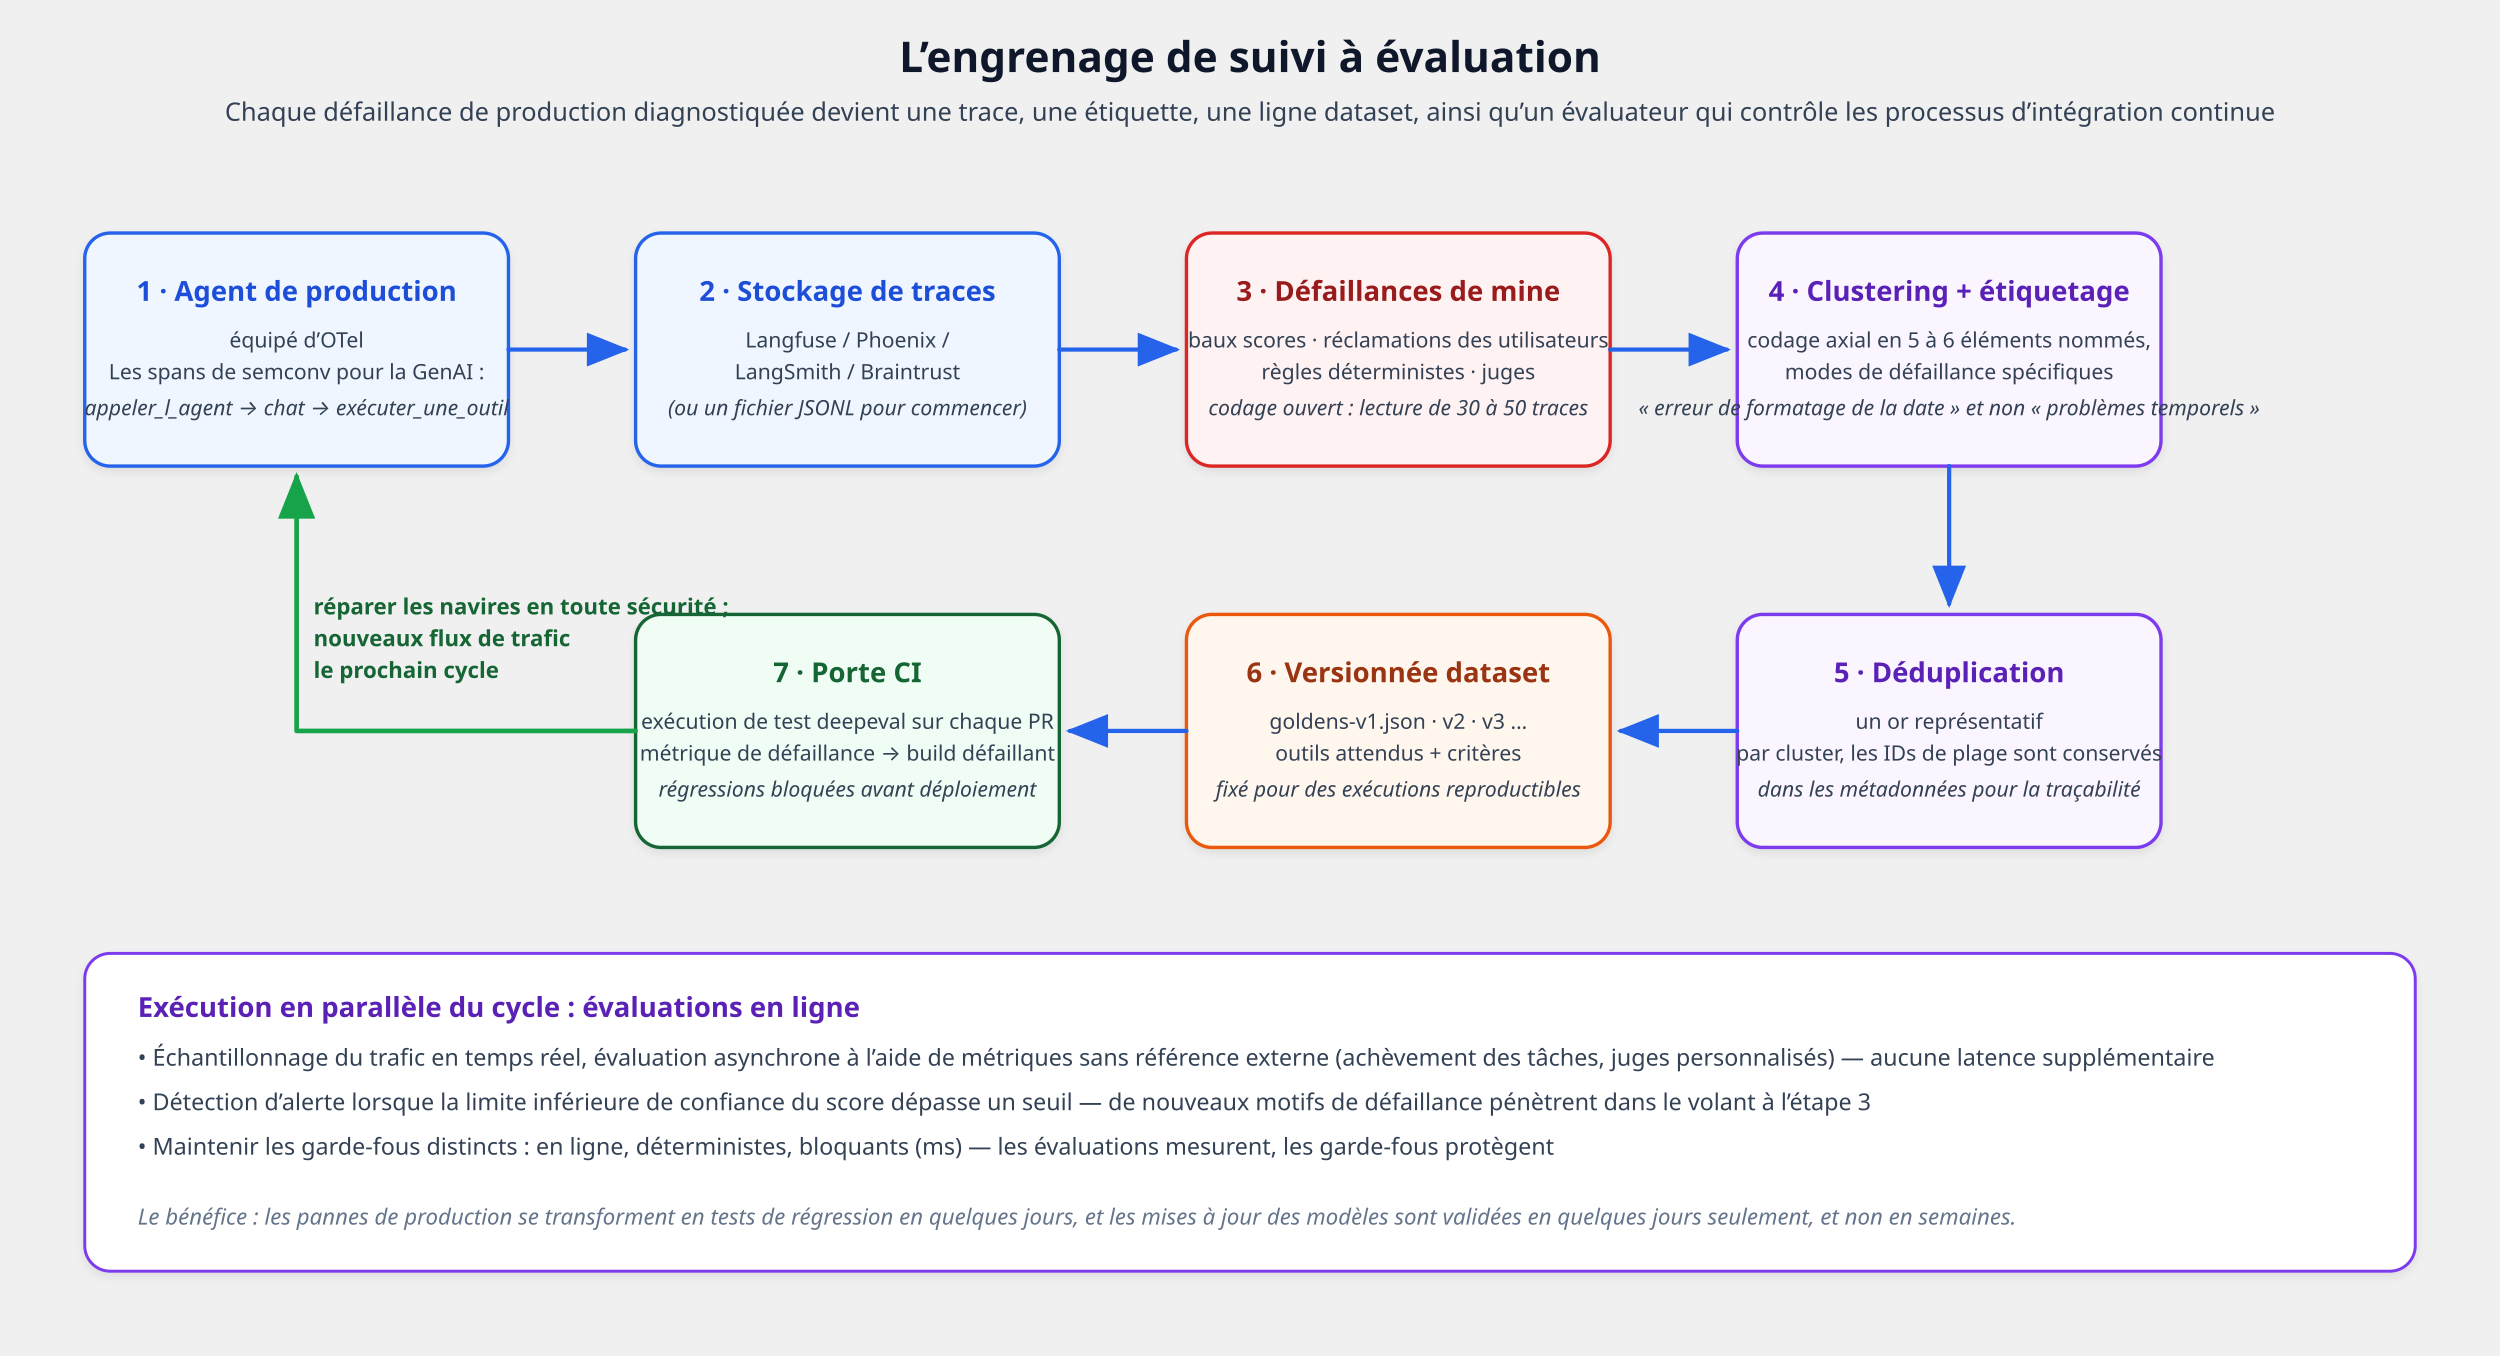
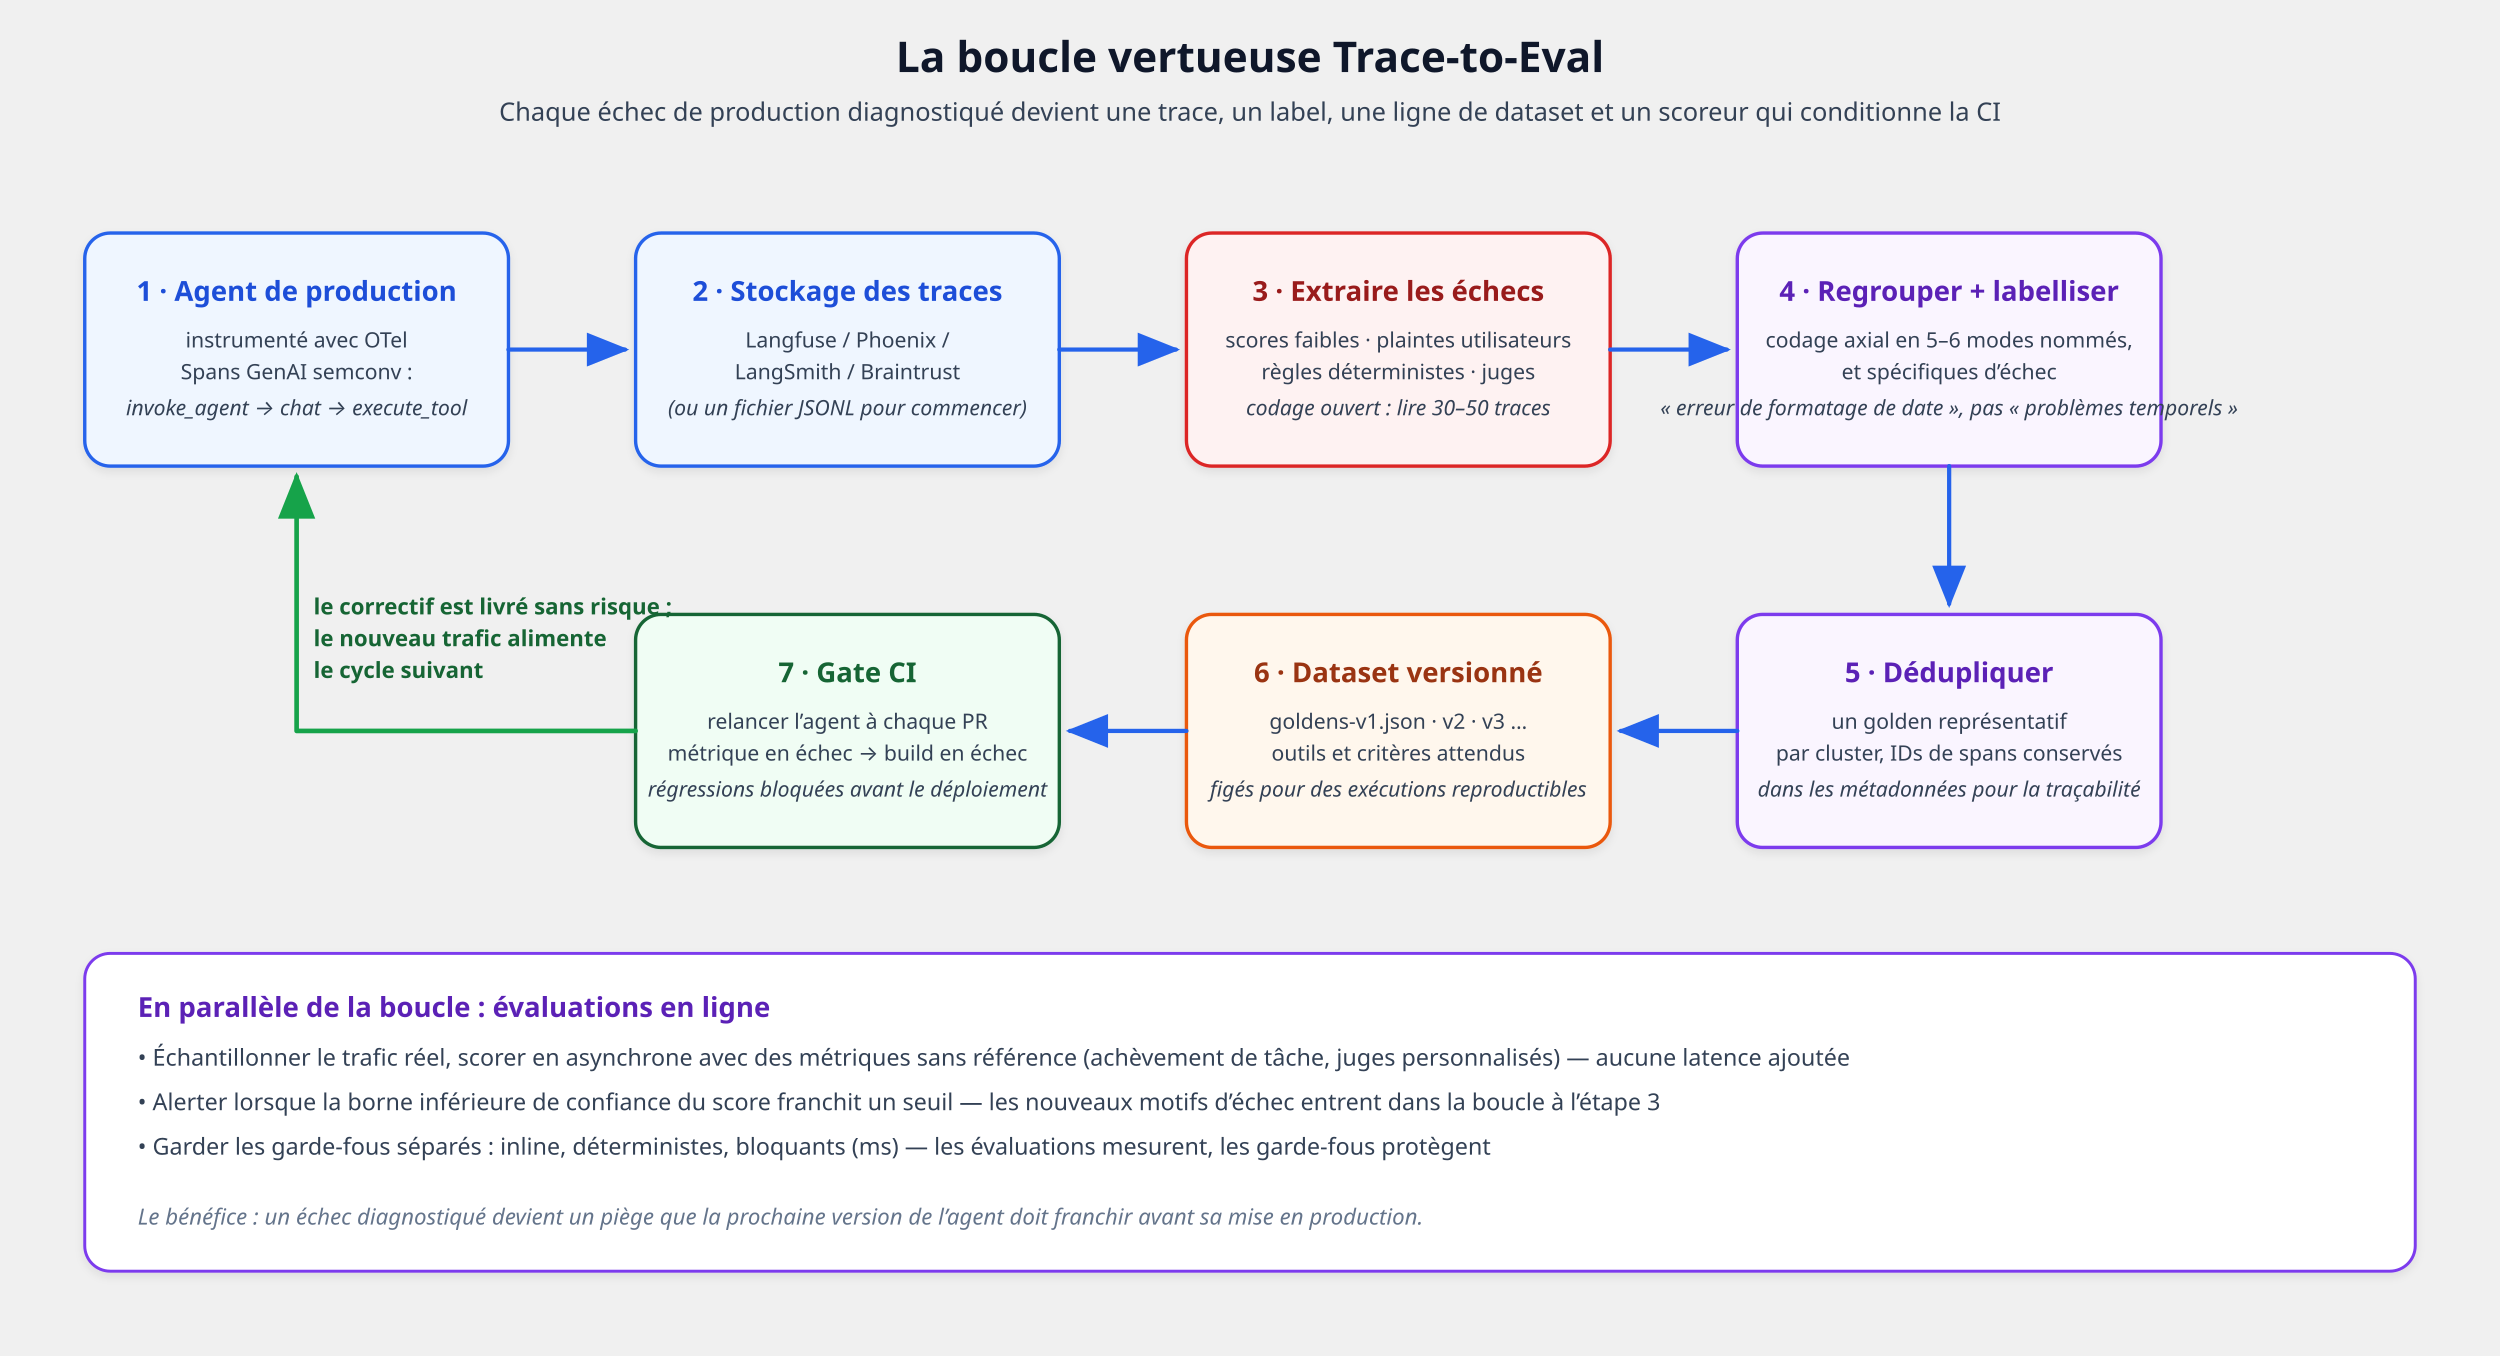
<svg xmlns="http://www.w3.org/2000/svg" viewBox="0 0 1180 640" font-family="'Segoe UI', system-ui, -apple-system, sans-serif" role="img" aria-label="The trace-to-eval flywheel" data-visual-system="evidence-plate-v1" preserveAspectRatio="xMidYMid meet" shape-rendering="geometricPrecision" text-rendering="geometricPrecision">
  <defs>
    <marker id="arrFly" markerWidth="10" markerHeight="8" refX="9" refY="4" orient="auto">
      <path d="M0,0 L10,4 L0,8 Z" fill="#2563eb" />
    </marker>
    <marker id="arrFlyBack" markerWidth="10" markerHeight="8" refX="9" refY="4" orient="auto">
      <path d="M0,0 L10,4 L0,8 Z" fill="#16a34a" />
    </marker>
    <filter id="shadowFly" x="-4%" y="-4%" width="108%" height="116%">
      <feDropShadow dx="0" dy="2" stdDeviation="2" flood-opacity="0.08" />
    </filter>
  </defs>
  <style data-visual-system="evidence-plate-v1">
    * { animation: none !important; }
    .anim-box, .bar, .bar-text, .seq-item, .t-box, .flow { opacity: 1 !important; transform: none !important; }
    path, line, polyline { stroke-linecap: round; stroke-linejoin: round; }
  </style>
-   <text y="34" text-anchor="middle" font-size="20" font-weight="700" fill="#0f172a" x="590">L’engrenage de suivi à évaluation</text>
-   <text y="57" text-anchor="middle" font-size="12" fill="#334155" x="590">Chaque défaillance de production diagnostiquée devient une trace, une étiquette, une ligne dataset, ainsi qu’un évaluateur qui contrôle les processus d’intégration continue</text>
+   <text y="34" text-anchor="middle" font-size="20" font-weight="700" fill="#0f172a" x="590">La boucle vertueuse Trace-to-Eval</text>
+   <text y="57" text-anchor="middle" font-size="12" fill="#334155" x="590">Chaque échec de production diagnostiqué devient une trace, un label, une ligne de dataset et un scoreur qui conditionne la CI</text>
  <rect x="40" y="110" width="200" height="110" rx="12" fill="#eff6ff" stroke="#2563eb" stroke-width="1.6" filter="url(#shadowFly)" />
  <text y="142" text-anchor="middle" font-size="13" font-weight="700" fill="#1d4ed8" x="140">1 · Agent de production</text>
-   <text y="164" text-anchor="middle" font-size="10" fill="#334155" x="140">équipé d’OTel</text>
-   <text y="179" text-anchor="middle" font-size="10" fill="#334155" x="140">Les spans de semconv pour la GenAI :</text>
-   <text y="196" text-anchor="middle" font-size="10" font-style="italic" fill="#334155" x="140">appeler_l_agent → chat → exécuter_une_outil</text>
+   <text y="164" text-anchor="middle" font-size="10" fill="#334155" x="140">instrumenté avec OTel</text>
+   <text y="179" text-anchor="middle" font-size="10" fill="#334155" x="140">Spans GenAI semconv :</text>
+   <text y="196" text-anchor="middle" font-size="10" font-style="italic" fill="#334155" x="140">invoke_agent → chat → execute_tool</text>
  <line x1="240" y1="165" x2="295" y2="165" stroke="#2563eb" stroke-width="2" marker-end="url(#arrFly)" />
  <rect x="300" y="110" width="200" height="110" rx="12" fill="#eff6ff" stroke="#2563eb" stroke-width="1.6" filter="url(#shadowFly)" />
-   <text y="142" text-anchor="middle" font-size="13" font-weight="700" fill="#1d4ed8" x="400">2 · Stockage de traces</text>
+   <text y="142" text-anchor="middle" font-size="13" font-weight="700" fill="#1d4ed8" x="400">2 · Stockage des traces</text>
  <text y="164" text-anchor="middle" font-size="10" fill="#334155" x="400">Langfuse / Phoenix /</text>
  <text y="179" text-anchor="middle" font-size="10" fill="#334155" x="400">LangSmith / Braintrust</text>
  <text y="196" text-anchor="middle" font-size="10" font-style="italic" fill="#334155" x="400">(ou un fichier JSONL pour commencer)</text>
  <line x1="500" y1="165" x2="555" y2="165" stroke="#2563eb" stroke-width="2" marker-end="url(#arrFly)" />
  <rect x="560" y="110" width="200" height="110" rx="12" fill="#fef2f2" stroke="#dc2626" stroke-width="1.6" filter="url(#shadowFly)" />
-   <text y="142" text-anchor="middle" font-size="13" font-weight="700" fill="#991b1b" x="660">3 · Défaillances de mine</text>
-   <text y="164" text-anchor="middle" font-size="10" fill="#334155" x="660">baux scores · réclamations des utilisateurs</text>
+   <text y="142" text-anchor="middle" font-size="13" font-weight="700" fill="#991b1b" x="660">3 · Extraire les échecs</text>
+   <text y="164" text-anchor="middle" font-size="10" fill="#334155" x="660">scores faibles · plaintes utilisateurs</text>
  <text y="179" text-anchor="middle" font-size="10" fill="#334155" x="660">règles déterministes · juges</text>
-   <text y="196" text-anchor="middle" font-size="10" font-style="italic" fill="#334155" x="660">codage ouvert : lecture de 30 à 50 traces</text>
+   <text y="196" text-anchor="middle" font-size="10" font-style="italic" fill="#334155" x="660">codage ouvert : lire 30–50 traces</text>
  <line x1="760" y1="165" x2="815" y2="165" stroke="#2563eb" stroke-width="2" marker-end="url(#arrFly)" />
  <rect x="820" y="110" width="200" height="110" rx="12" fill="#faf5ff" stroke="#7c3aed" stroke-width="1.6" filter="url(#shadowFly)" />
-   <text y="142" text-anchor="middle" font-size="13" font-weight="700" fill="#5b21b6" x="920">4 · Clustering + étiquetage</text>
-   <text y="164" text-anchor="middle" font-size="10" fill="#334155" x="920">codage axial en 5 à 6 éléments nommés,</text>
-   <text y="179" text-anchor="middle" font-size="10" fill="#334155" x="920">modes de défaillance spécifiques</text>
-   <text y="196" text-anchor="middle" font-size="10" font-style="italic" fill="#334155" x="920">« erreur de formatage de la date » et non « problèmes temporels »</text>
+   <text y="142" text-anchor="middle" font-size="13" font-weight="700" fill="#5b21b6" x="920">4 · Regrouper + labelliser</text>
+   <text y="164" text-anchor="middle" font-size="10" fill="#334155" x="920">codage axial en 5–6 modes nommés,</text>
+   <text y="179" text-anchor="middle" font-size="10" fill="#334155" x="920">et spécifiques d’échec</text>
+   <text y="196" text-anchor="middle" font-size="10" font-style="italic" fill="#334155" x="920">« erreur de formatage de date », pas « problèmes temporels »</text>
  <line x1="920" y1="220" x2="920" y2="285" stroke="#2563eb" stroke-width="2" marker-end="url(#arrFly)" />
  <rect x="820" y="290" width="200" height="110" rx="12" fill="#faf5ff" stroke="#7c3aed" stroke-width="1.6" filter="url(#shadowFly)" />
-   <text y="322" text-anchor="middle" font-size="13" font-weight="700" fill="#5b21b6" x="920">5 · Déduplication</text>
-   <text y="344" text-anchor="middle" font-size="10" fill="#334155" x="920">un or représentatif</text>
-   <text y="359" text-anchor="middle" font-size="10" fill="#334155" x="920">par cluster, les IDs de plage sont conservés</text>
+   <text y="322" text-anchor="middle" font-size="13" font-weight="700" fill="#5b21b6" x="920">5 · Dédupliquer</text>
+   <text y="344" text-anchor="middle" font-size="10" fill="#334155" x="920">un golden représentatif</text>
+   <text y="359" text-anchor="middle" font-size="10" fill="#334155" x="920">par cluster, IDs de spans conservés</text>
  <text y="376" text-anchor="middle" font-size="10" font-style="italic" fill="#334155" x="920">dans les métadonnées pour la traçabilité</text>
  <line x1="820" y1="345" x2="765" y2="345" stroke="#2563eb" stroke-width="2" marker-end="url(#arrFly)" />
  <rect x="560" y="290" width="200" height="110" rx="12" fill="#fff7ed" stroke="#ea580c" stroke-width="1.6" filter="url(#shadowFly)" />
-   <text y="322" text-anchor="middle" font-size="13" font-weight="700" fill="#9a3412" x="660">6 · Versionnée dataset</text>
+   <text y="322" text-anchor="middle" font-size="13" font-weight="700" fill="#9a3412" x="660">6 · Dataset versionné</text>
  <text y="344" text-anchor="middle" font-size="10" fill="#334155" x="660">goldens-v1.json · v2 · v3 …</text>
-   <text y="359" text-anchor="middle" font-size="10" fill="#334155" x="660">outils attendus + critères</text>
-   <text y="376" text-anchor="middle" font-size="10" font-style="italic" fill="#334155" x="660">fixé pour des exécutions reproductibles</text>
+   <text y="359" text-anchor="middle" font-size="10" fill="#334155" x="660">outils et critères attendus</text>
+   <text y="376" text-anchor="middle" font-size="10" font-style="italic" fill="#334155" x="660">figés pour des exécutions reproductibles</text>
  <line x1="560" y1="345" x2="505" y2="345" stroke="#2563eb" stroke-width="2" marker-end="url(#arrFly)" />
  <rect x="300" y="290" width="200" height="110" rx="12" fill="#f0fdf4" stroke="#166534" stroke-width="1.6" filter="url(#shadowFly)" />
-   <text y="322" text-anchor="middle" font-size="13" font-weight="700" fill="#166534" x="400">7 · Porte CI</text>
-   <text y="344" text-anchor="middle" font-size="10" fill="#334155" x="400">exécution de test deepeval sur chaque PR</text>
-   <text y="359" text-anchor="middle" font-size="10" fill="#334155" x="400">métrique de défaillance → build défaillant</text>
-   <text y="376" text-anchor="middle" font-size="10" font-style="italic" fill="#334155" x="400">régressions bloquées avant déploiement</text>
+   <text y="322" text-anchor="middle" font-size="13" font-weight="700" fill="#166534" x="400">7 · Gate CI</text>
+   <text y="344" text-anchor="middle" font-size="10" fill="#334155" x="400">relancer l’agent à chaque PR</text>
+   <text y="359" text-anchor="middle" font-size="10" fill="#334155" x="400">métrique en échec → build en échec</text>
+   <text y="376" text-anchor="middle" font-size="10" font-style="italic" fill="#334155" x="400">régressions bloquées avant le déploiement</text>
  <path d="M 300 345 L 140 345 L 140 225" fill="none" stroke="#16a34a" stroke-width="2.2" marker-end="url(#arrFlyBack)" />
-   <text y="290" font-size="10.5" font-weight="700" fill="#166534" x="148">réparer les navires en toute sécurité ;</text>
-   <text y="305" font-size="10.5" font-weight="700" fill="#166534" x="148">nouveaux flux de trafic</text>
-   <text y="320" font-size="10.5" font-weight="700" fill="#166534" x="148">le prochain cycle</text>
+   <text y="290" font-size="10.5" font-weight="700" fill="#166534" x="148">le correctif est livré sans risque ;</text>
+   <text y="305" font-size="10.5" font-weight="700" fill="#166534" x="148">le nouveau trafic alimente</text>
+   <text y="320" font-size="10.5" font-weight="700" fill="#166534" x="148">le cycle suivant</text>
  <rect x="40" y="450" width="1100" height="150" rx="12" fill="#ffffff" stroke="#7c3aed" stroke-width="1.4" filter="url(#shadowFly)" />
-   <text y="480" font-size="13" font-weight="700" fill="#5b21b6" x="65">Exécution en parallèle du cycle : évaluations en ligne</text>
-   <text y="503" font-size="11" fill="#334155" x="65">• Échantillonnage du trafic en temps réel, évaluation asynchrone à l’aide de métriques sans référence externe (achèvement des tâches, juges personnalisés) — aucune latence supplémentaire</text>
-   <text y="524" font-size="11" fill="#334155" x="65">• Détection d’alerte lorsque la limite inférieure de confiance du score dépasse un seuil — de nouveaux motifs de défaillance pénètrent dans le volant à l’étape 3</text>
-   <text y="545" font-size="11" fill="#334155" x="65">• Maintenir les garde-fous distincts : en ligne, déterministes, bloquants (ms) — les évaluations mesurent, les garde-fous protègent</text>
-   <text y="578" font-size="10.5" font-style="italic" fill="#64748b" x="65">Le bénéfice : les pannes de production se transforment en tests de régression en quelques jours, et les mises à jour des modèles sont validées en quelques jours seulement, et non en semaines.</text>
+   <text y="480" font-size="13" font-weight="700" fill="#5b21b6" x="65">En parallèle de la boucle : évaluations en ligne</text>
+   <text y="503" font-size="11" fill="#334155" x="65">• Échantillonner le trafic réel, scorer en asynchrone avec des métriques sans référence (achèvement de tâche, juges personnalisés) — aucune latence ajoutée</text>
+   <text y="524" font-size="11" fill="#334155" x="65">• Alerter lorsque la borne inférieure de confiance du score franchit un seuil — les nouveaux motifs d’échec entrent dans la boucle à l’étape 3</text>
+   <text y="545" font-size="11" fill="#334155" x="65">• Garder les garde-fous séparés : inline, déterministes, bloquants (ms) — les évaluations mesurent, les garde-fous protègent</text>
+   <text y="578" font-size="10.5" font-style="italic" fill="#64748b" x="65">Le bénéfice : un échec diagnostiqué devient un piège que la prochaine version de l’agent doit franchir avant sa mise en production.</text>
</svg>
